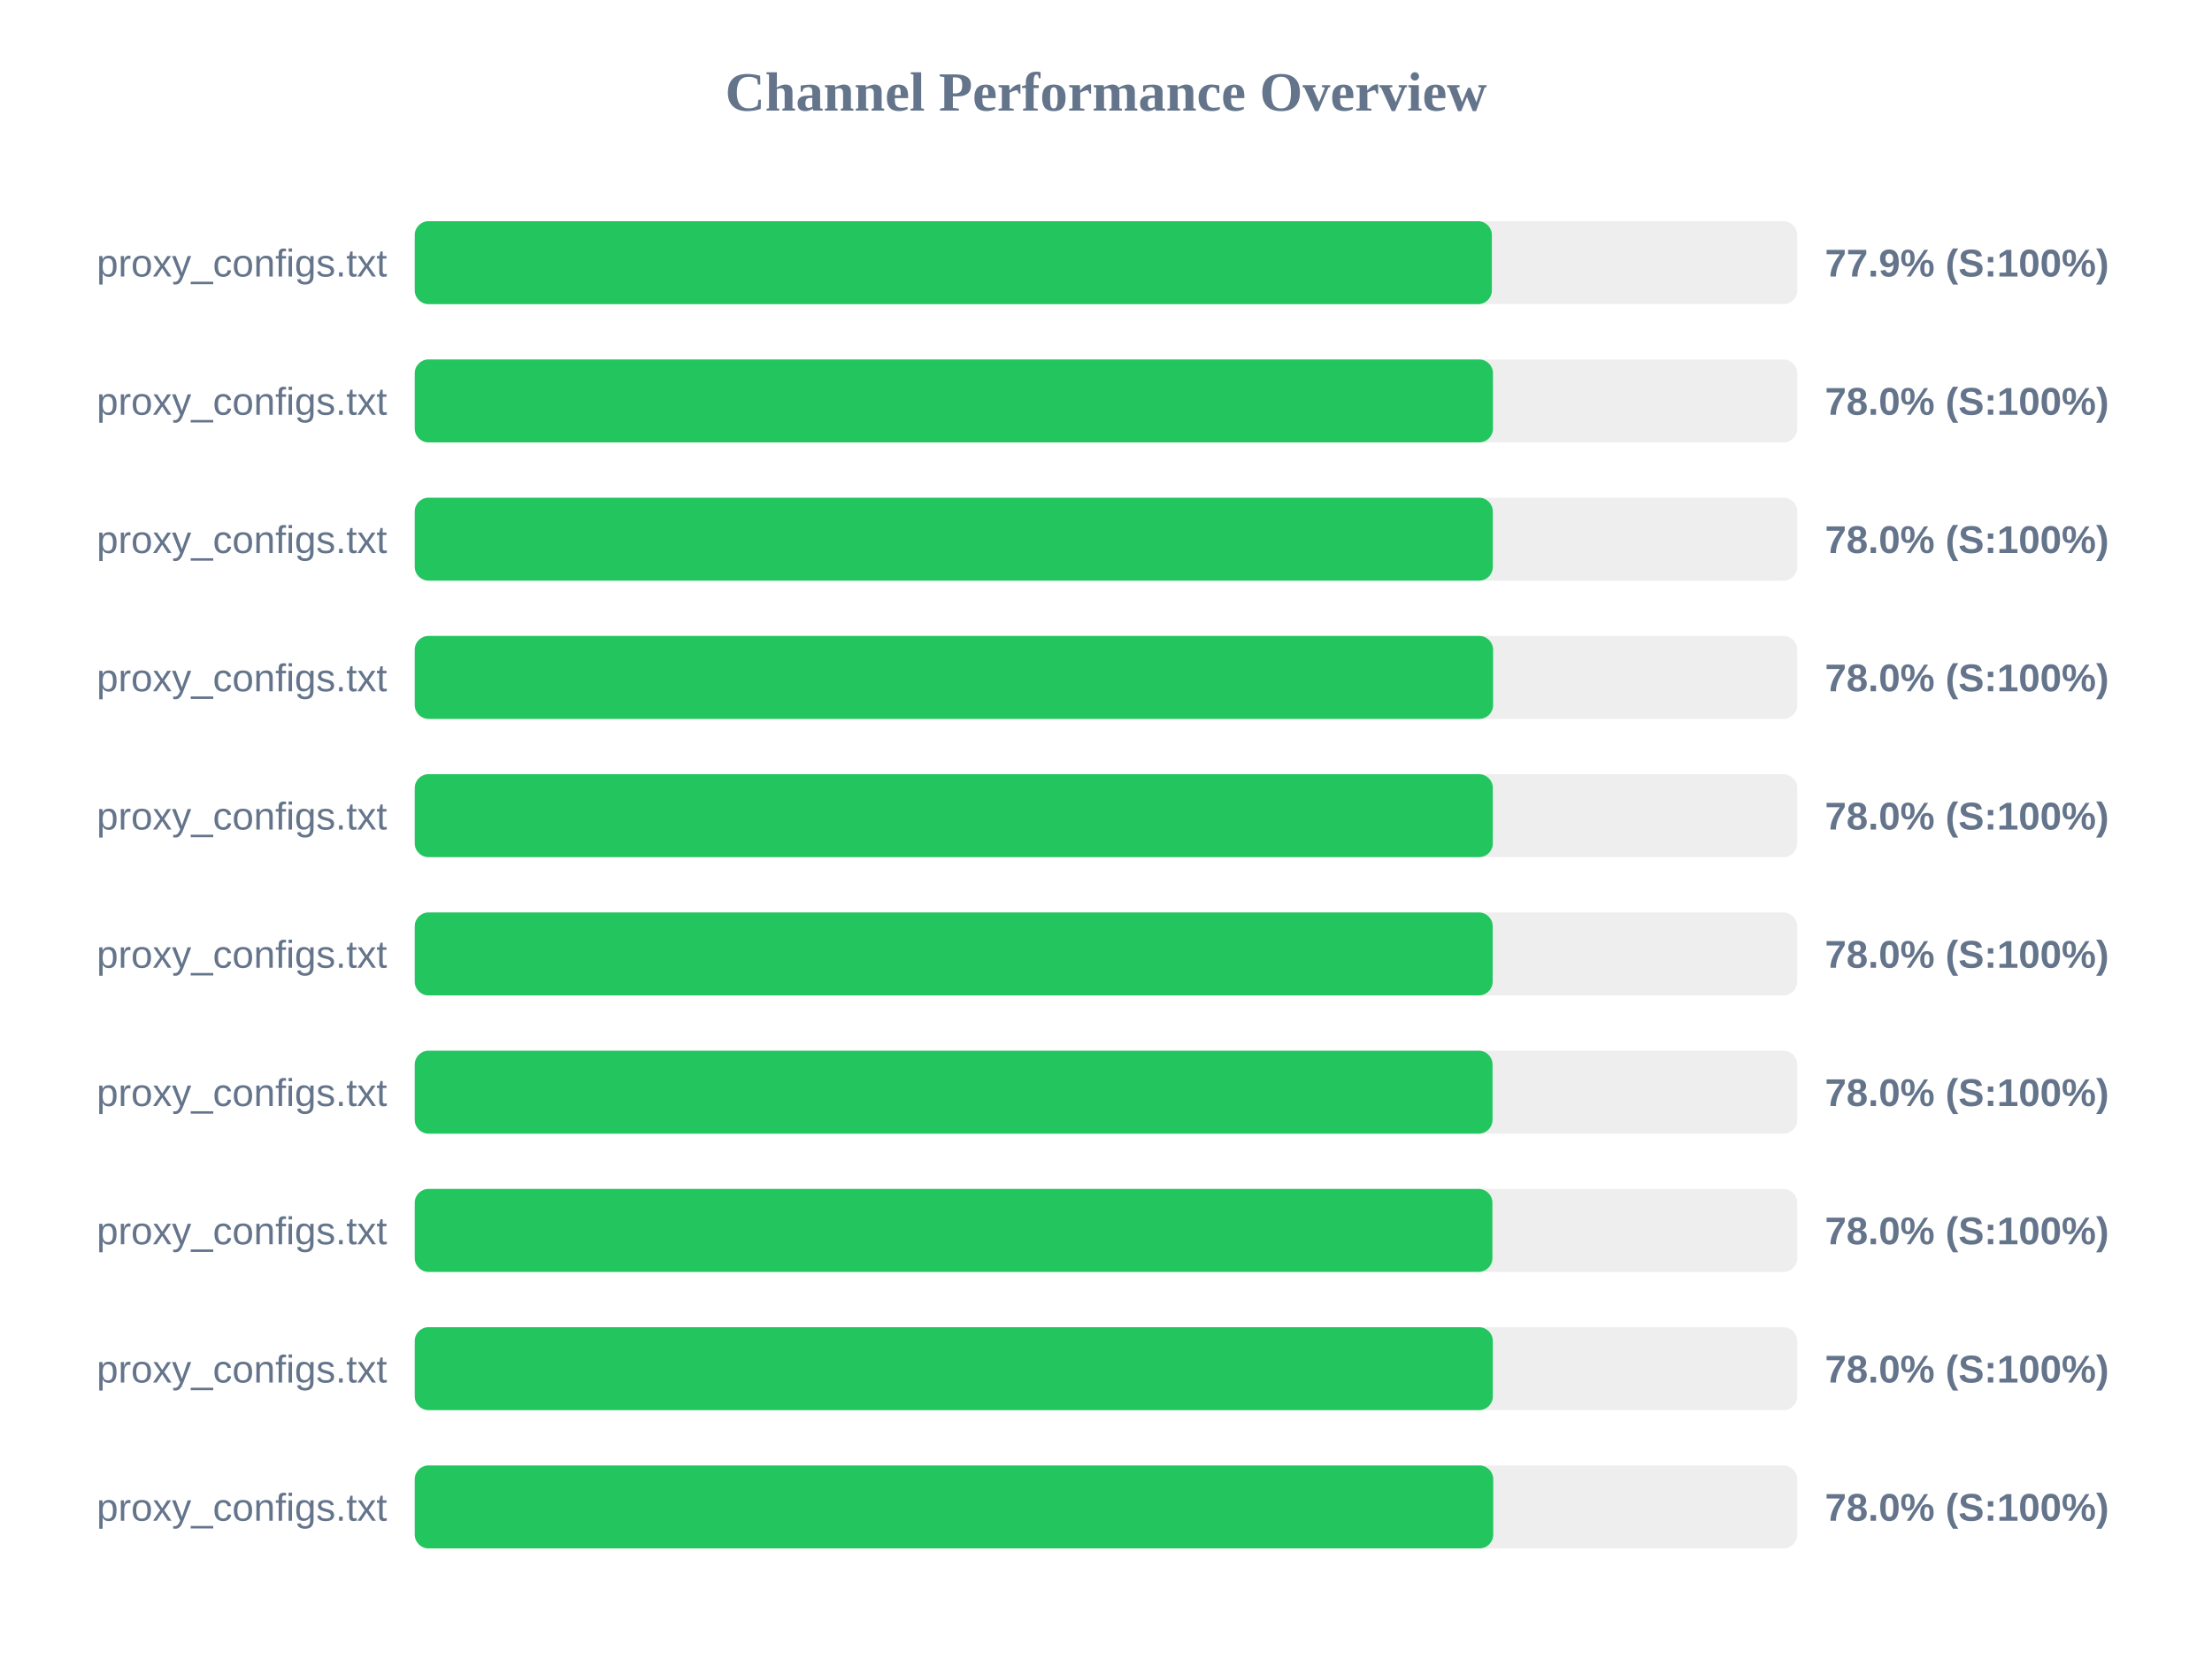
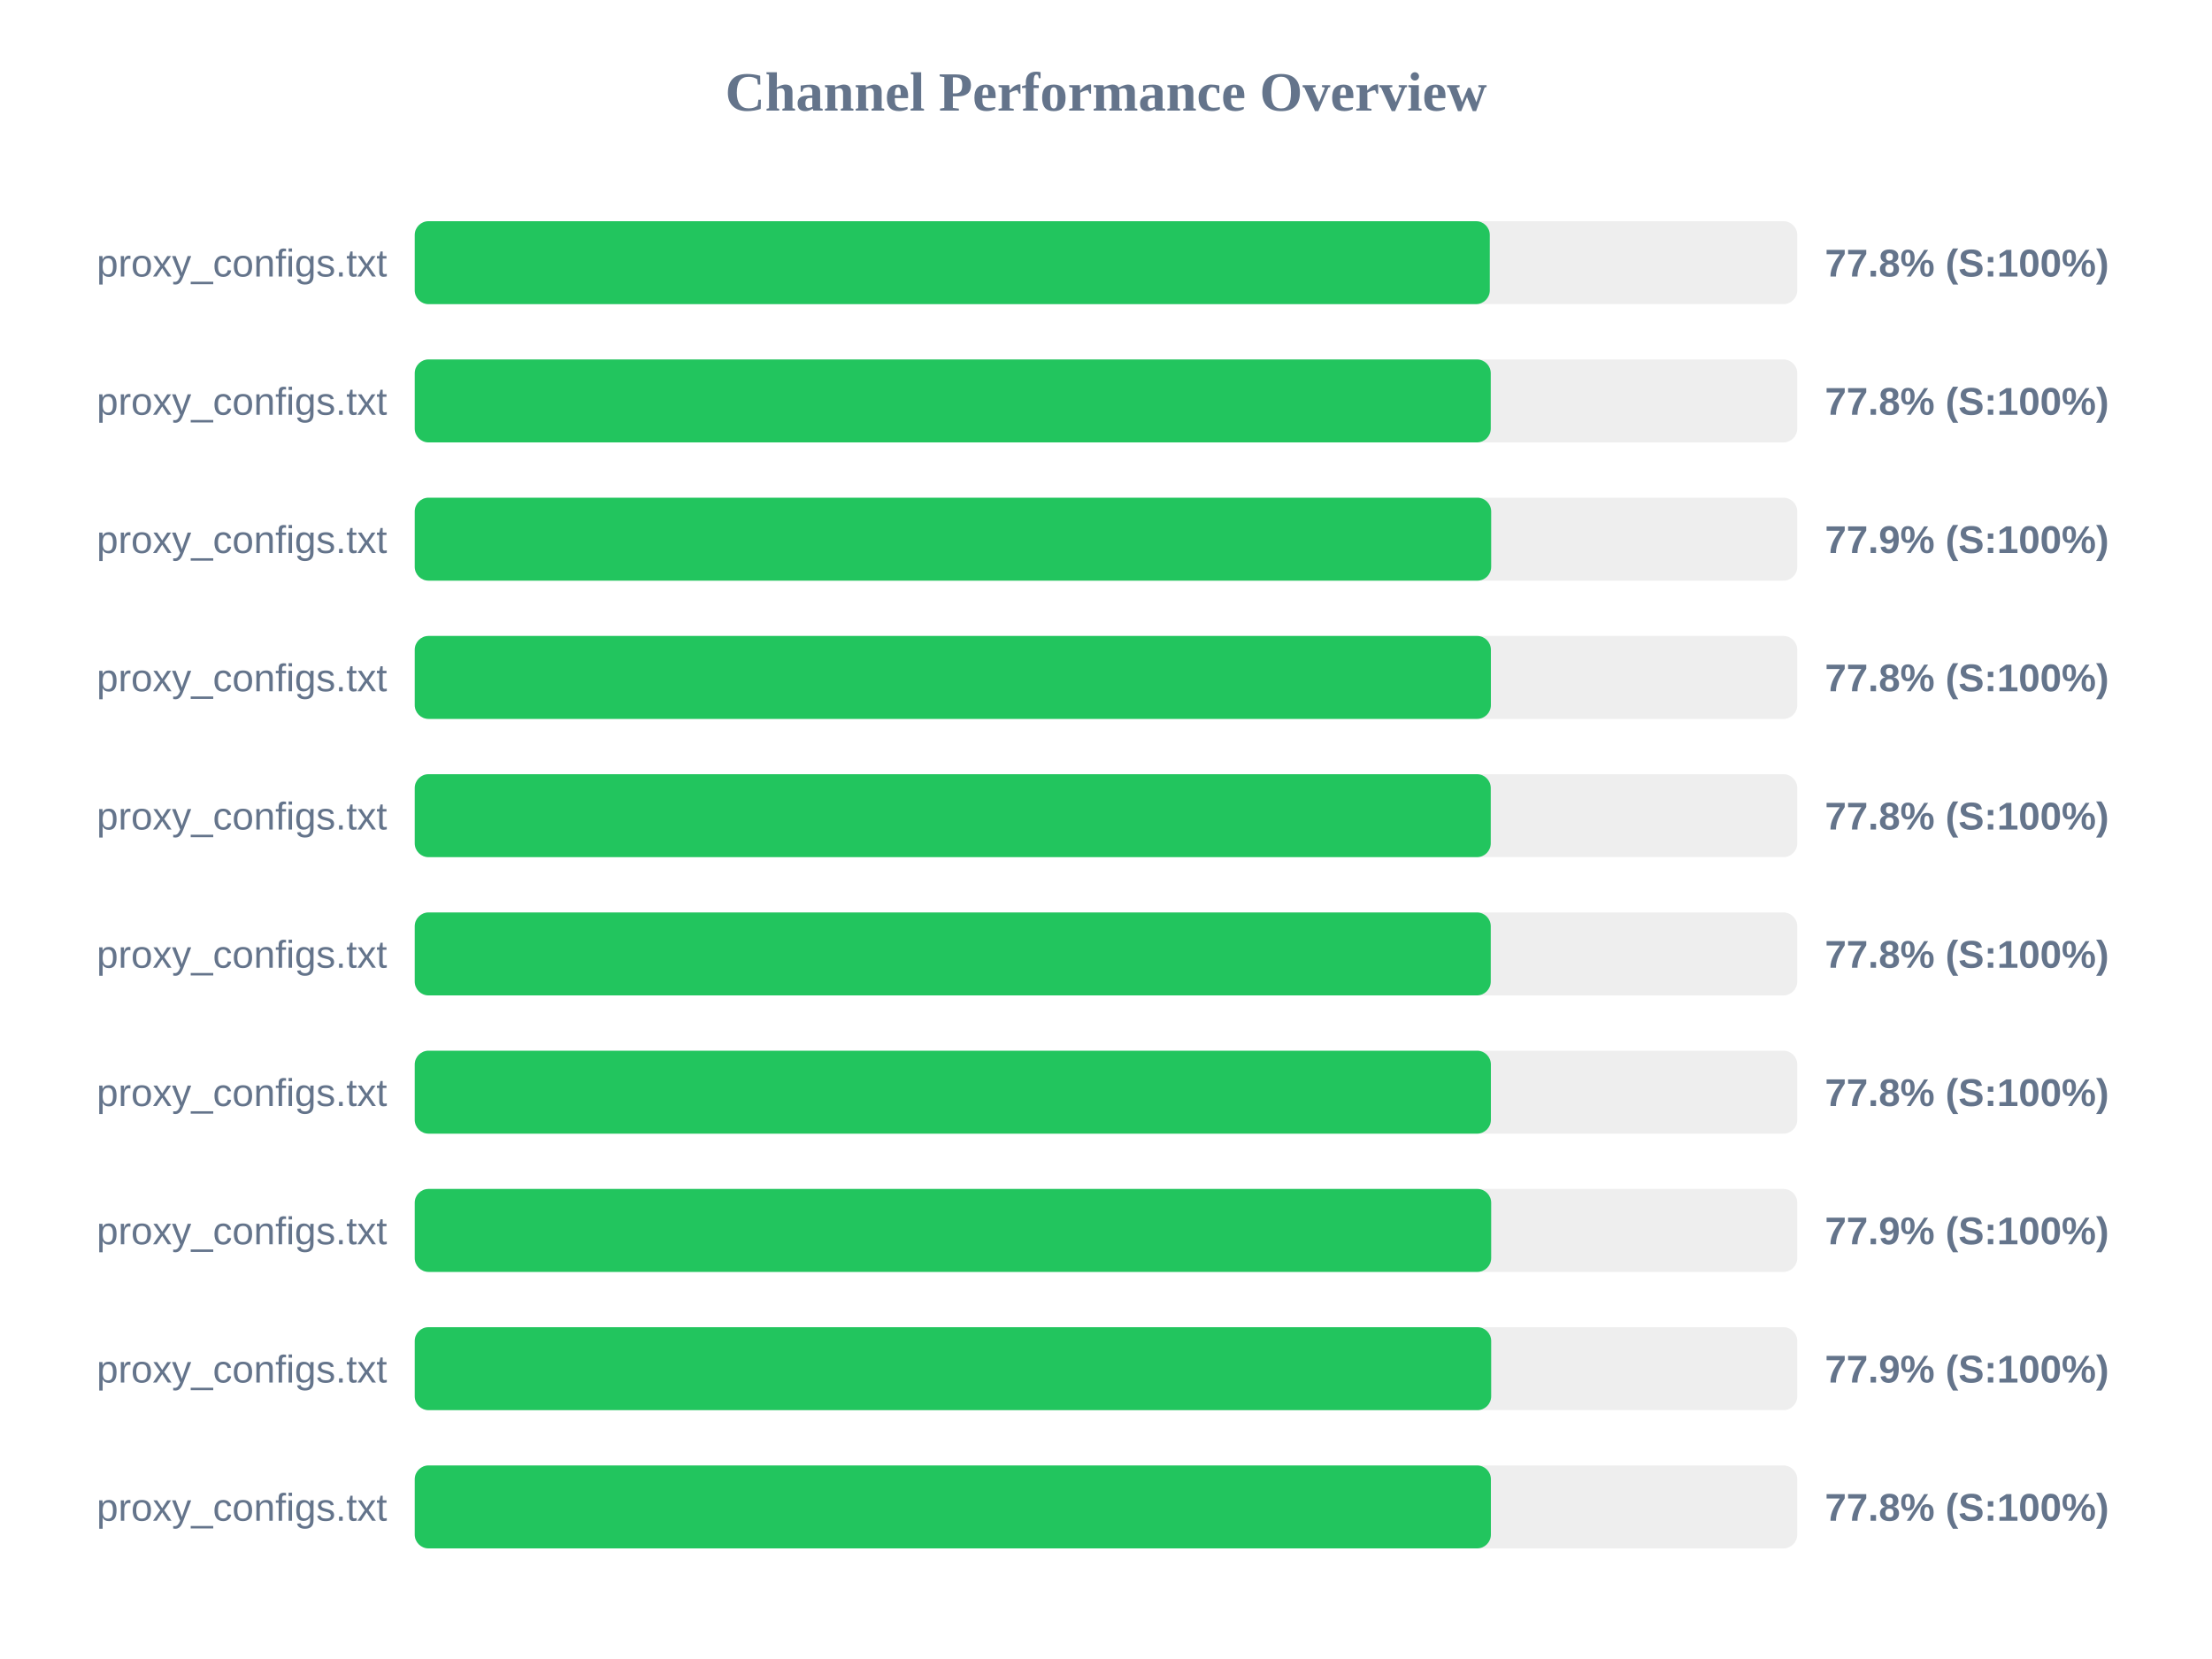
<svg xmlns="http://www.w3.org/2000/svg" width="800" height="600" version="1.1">
  <style>
        .row { font: 14px Arial; fill: #64748b; }
        .score { font: bold 14px Arial; fill: #64748b; }
    </style>
  <text x="400" y="40" text-anchor="middle" font-size="20px" font-weight="bold" fill="#64748b">Channel Performance Overview</text>
  <rect x="150" y="80" width="500" height="30" fill="#eee" rx="5" />
-   <rect x="150" y="80" width="389.55" height="30" fill="#22c55e" rx="5" />
+   <rect x="150" y="80" width="388.8" height="30" fill="#22c55e" rx="5" />
  <text x="140" y="100" text-anchor="end" class="row">proxy_configs.txt</text>
-   <text x="660" y="100" text-anchor="start" class="score">77.9% (S:100%)</text>
+   <text x="660" y="100" text-anchor="start" class="score">77.8% (S:100%)</text>
  <rect x="150" y="130" width="500" height="30" fill="#eee" rx="5" />
-   <rect x="150" y="130" width="389.95" height="30" fill="#22c55e" rx="5" />
+   <rect x="150" y="130" width="389.15" height="30" fill="#22c55e" rx="5" />
  <text x="140" y="150" text-anchor="end" class="row">proxy_configs.txt</text>
-   <text x="660" y="150" text-anchor="start" class="score">78.0% (S:100%)</text>
+   <text x="660" y="150" text-anchor="start" class="score">77.8% (S:100%)</text>
  <rect x="150" y="180" width="500" height="30" fill="#eee" rx="5" />
-   <rect x="150" y="180" width="389.9" height="30" fill="#22c55e" rx="5" />
+   <rect x="150" y="180" width="389.3" height="30" fill="#22c55e" rx="5" />
  <text x="140" y="200" text-anchor="end" class="row">proxy_configs.txt</text>
-   <text x="660" y="200" text-anchor="start" class="score">78.0% (S:100%)</text>
+   <text x="660" y="200" text-anchor="start" class="score">77.9% (S:100%)</text>
  <rect x="150" y="230" width="500" height="30" fill="#eee" rx="5" />
-   <rect x="150" y="230" width="390.0" height="30" fill="#22c55e" rx="5" />
+   <rect x="150" y="230" width="389.2" height="30" fill="#22c55e" rx="5" />
  <text x="140" y="250" text-anchor="end" class="row">proxy_configs.txt</text>
-   <text x="660" y="250" text-anchor="start" class="score">78.0% (S:100%)</text>
+   <text x="660" y="250" text-anchor="start" class="score">77.8% (S:100%)</text>
  <rect x="150" y="280" width="500" height="30" fill="#eee" rx="5" />
-   <rect x="150" y="280" width="389.9" height="30" fill="#22c55e" rx="5" />
+   <rect x="150" y="280" width="389.15" height="30" fill="#22c55e" rx="5" />
  <text x="140" y="300" text-anchor="end" class="row">proxy_configs.txt</text>
-   <text x="660" y="300" text-anchor="start" class="score">78.0% (S:100%)</text>
+   <text x="660" y="300" text-anchor="start" class="score">77.8% (S:100%)</text>
  <rect x="150" y="330" width="500" height="30" fill="#eee" rx="5" />
-   <rect x="150" y="330" width="389.85" height="30" fill="#22c55e" rx="5" />
+   <rect x="150" y="330" width="389.15" height="30" fill="#22c55e" rx="5" />
  <text x="140" y="350" text-anchor="end" class="row">proxy_configs.txt</text>
-   <text x="660" y="350" text-anchor="start" class="score">78.0% (S:100%)</text>
+   <text x="660" y="350" text-anchor="start" class="score">77.8% (S:100%)</text>
  <rect x="150" y="380" width="500" height="30" fill="#eee" rx="5" />
-   <rect x="150" y="380" width="389.8" height="30" fill="#22c55e" rx="5" />
+   <rect x="150" y="380" width="389.2" height="30" fill="#22c55e" rx="5" />
  <text x="140" y="400" text-anchor="end" class="row">proxy_configs.txt</text>
-   <text x="660" y="400" text-anchor="start" class="score">78.0% (S:100%)</text>
+   <text x="660" y="400" text-anchor="start" class="score">77.8% (S:100%)</text>
  <rect x="150" y="430" width="500" height="30" fill="#eee" rx="5" />
-   <rect x="150" y="430" width="389.75" height="30" fill="#22c55e" rx="5" />
+   <rect x="150" y="430" width="389.3" height="30" fill="#22c55e" rx="5" />
  <text x="140" y="450" text-anchor="end" class="row">proxy_configs.txt</text>
-   <text x="660" y="450" text-anchor="start" class="score">78.0% (S:100%)</text>
+   <text x="660" y="450" text-anchor="start" class="score">77.9% (S:100%)</text>
  <rect x="150" y="480" width="500" height="30" fill="#eee" rx="5" />
-   <rect x="150" y="480" width="389.9" height="30" fill="#22c55e" rx="5" />
+   <rect x="150" y="480" width="389.3" height="30" fill="#22c55e" rx="5" />
  <text x="140" y="500" text-anchor="end" class="row">proxy_configs.txt</text>
-   <text x="660" y="500" text-anchor="start" class="score">78.0% (S:100%)</text>
+   <text x="660" y="500" text-anchor="start" class="score">77.9% (S:100%)</text>
  <rect x="150" y="530" width="500" height="30" fill="#eee" rx="5" />
-   <rect x="150" y="530" width="390.05" height="30" fill="#22c55e" rx="5" />
+   <rect x="150" y="530" width="389.2" height="30" fill="#22c55e" rx="5" />
  <text x="140" y="550" text-anchor="end" class="row">proxy_configs.txt</text>
-   <text x="660" y="550" text-anchor="start" class="score">78.0% (S:100%)</text>
+   <text x="660" y="550" text-anchor="start" class="score">77.8% (S:100%)</text>
</svg>
